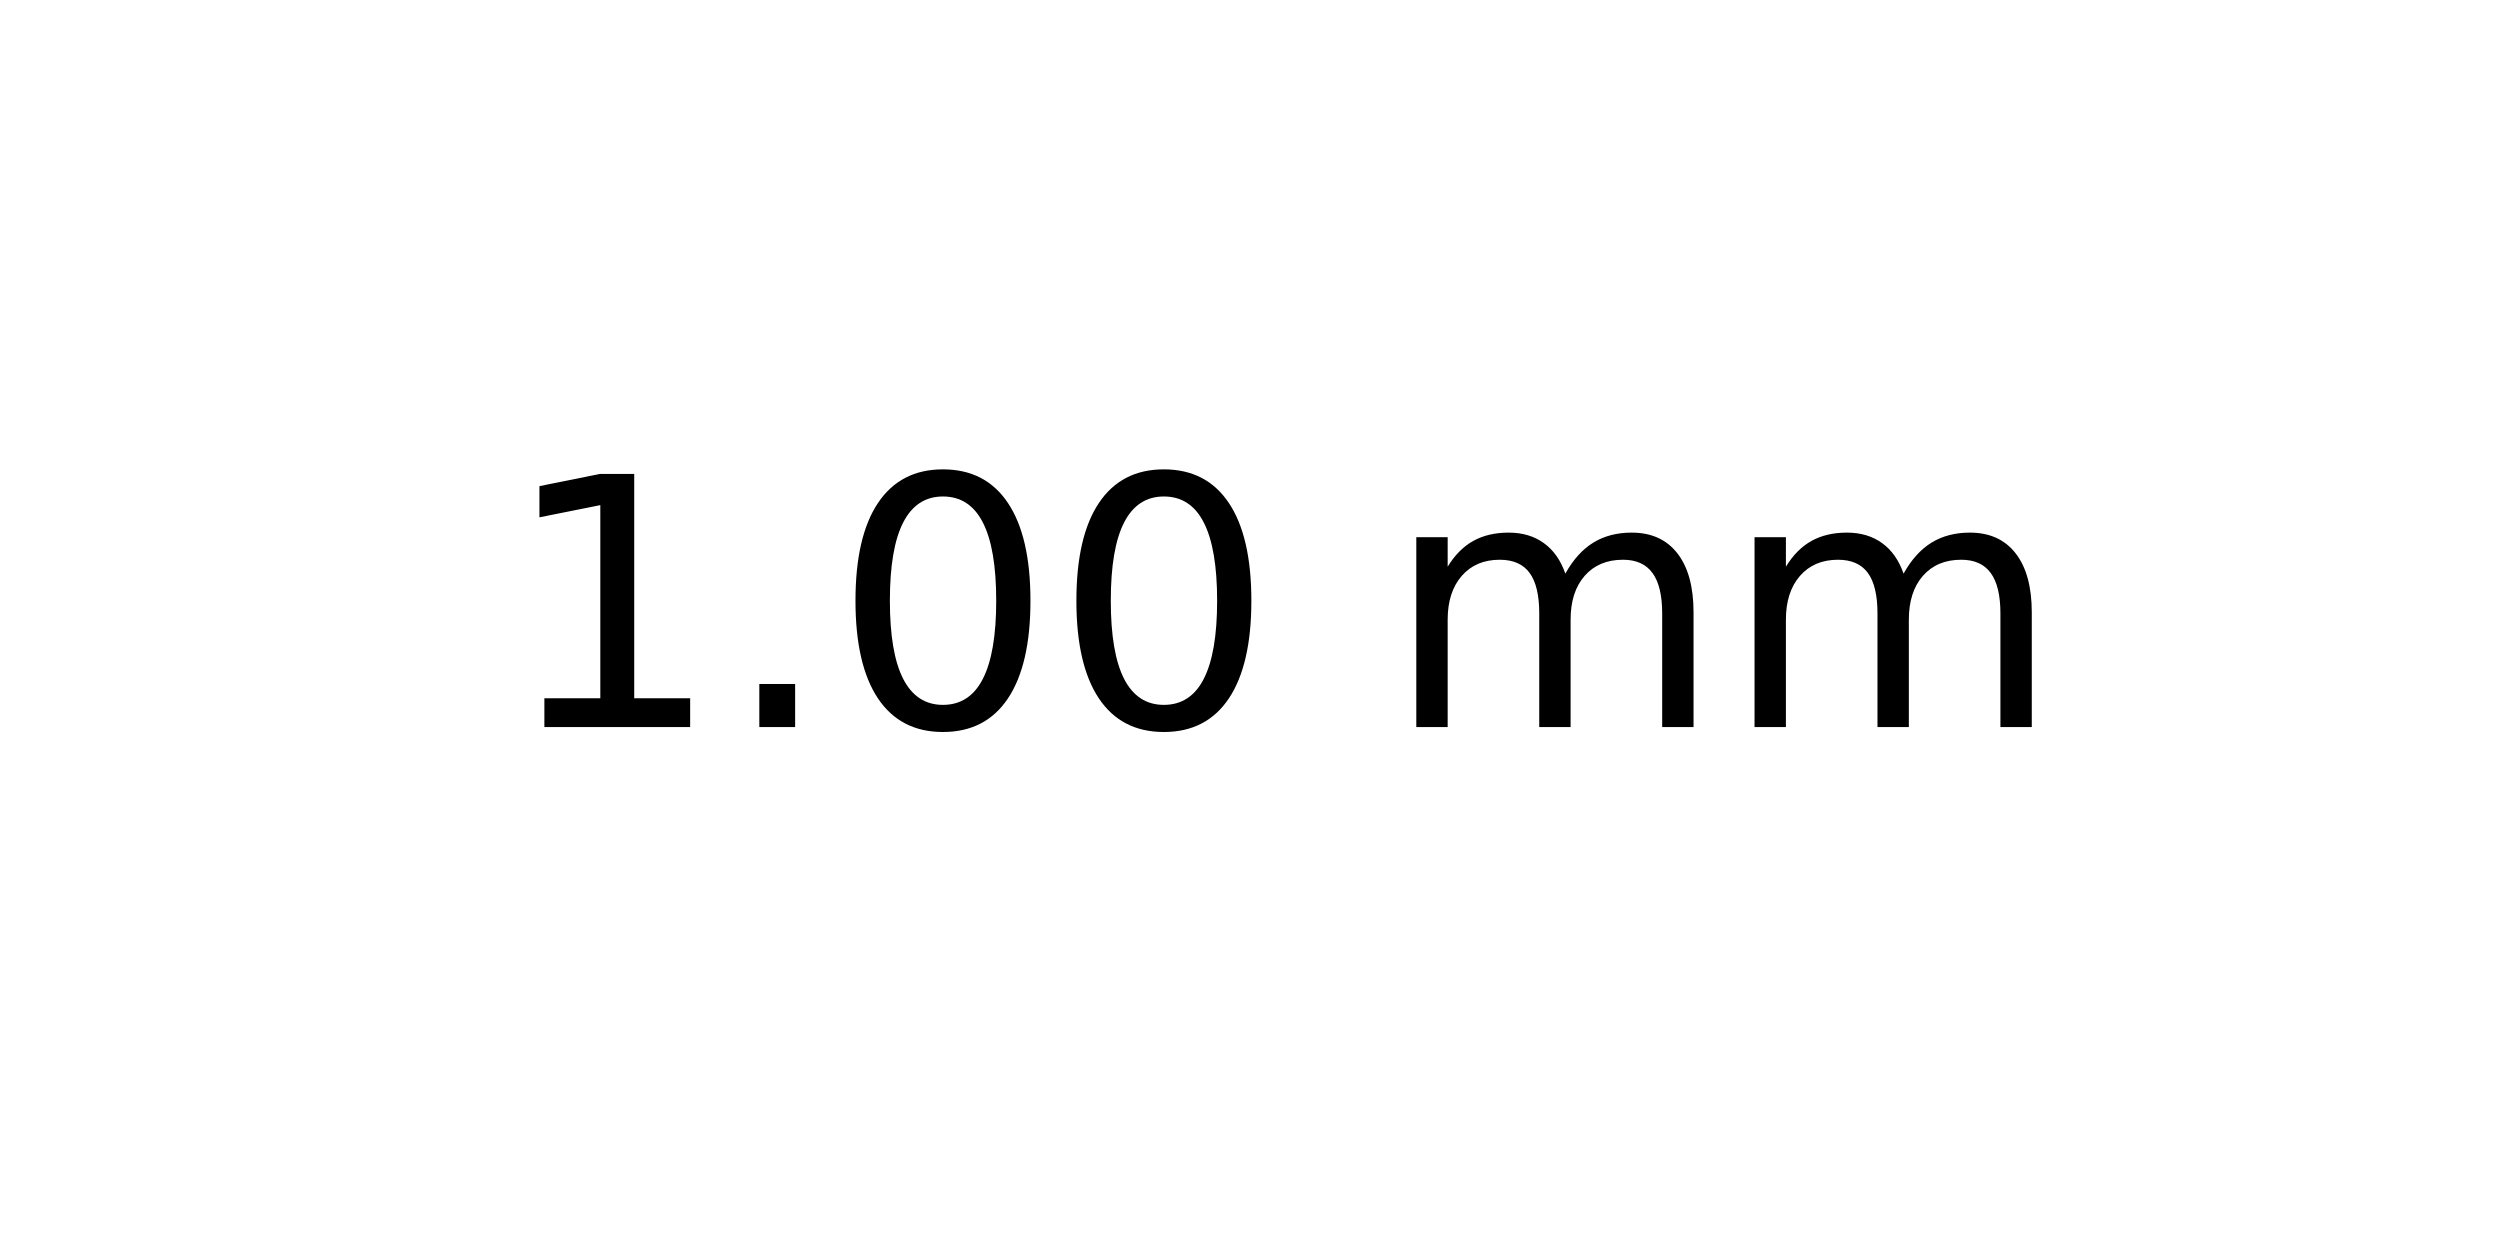
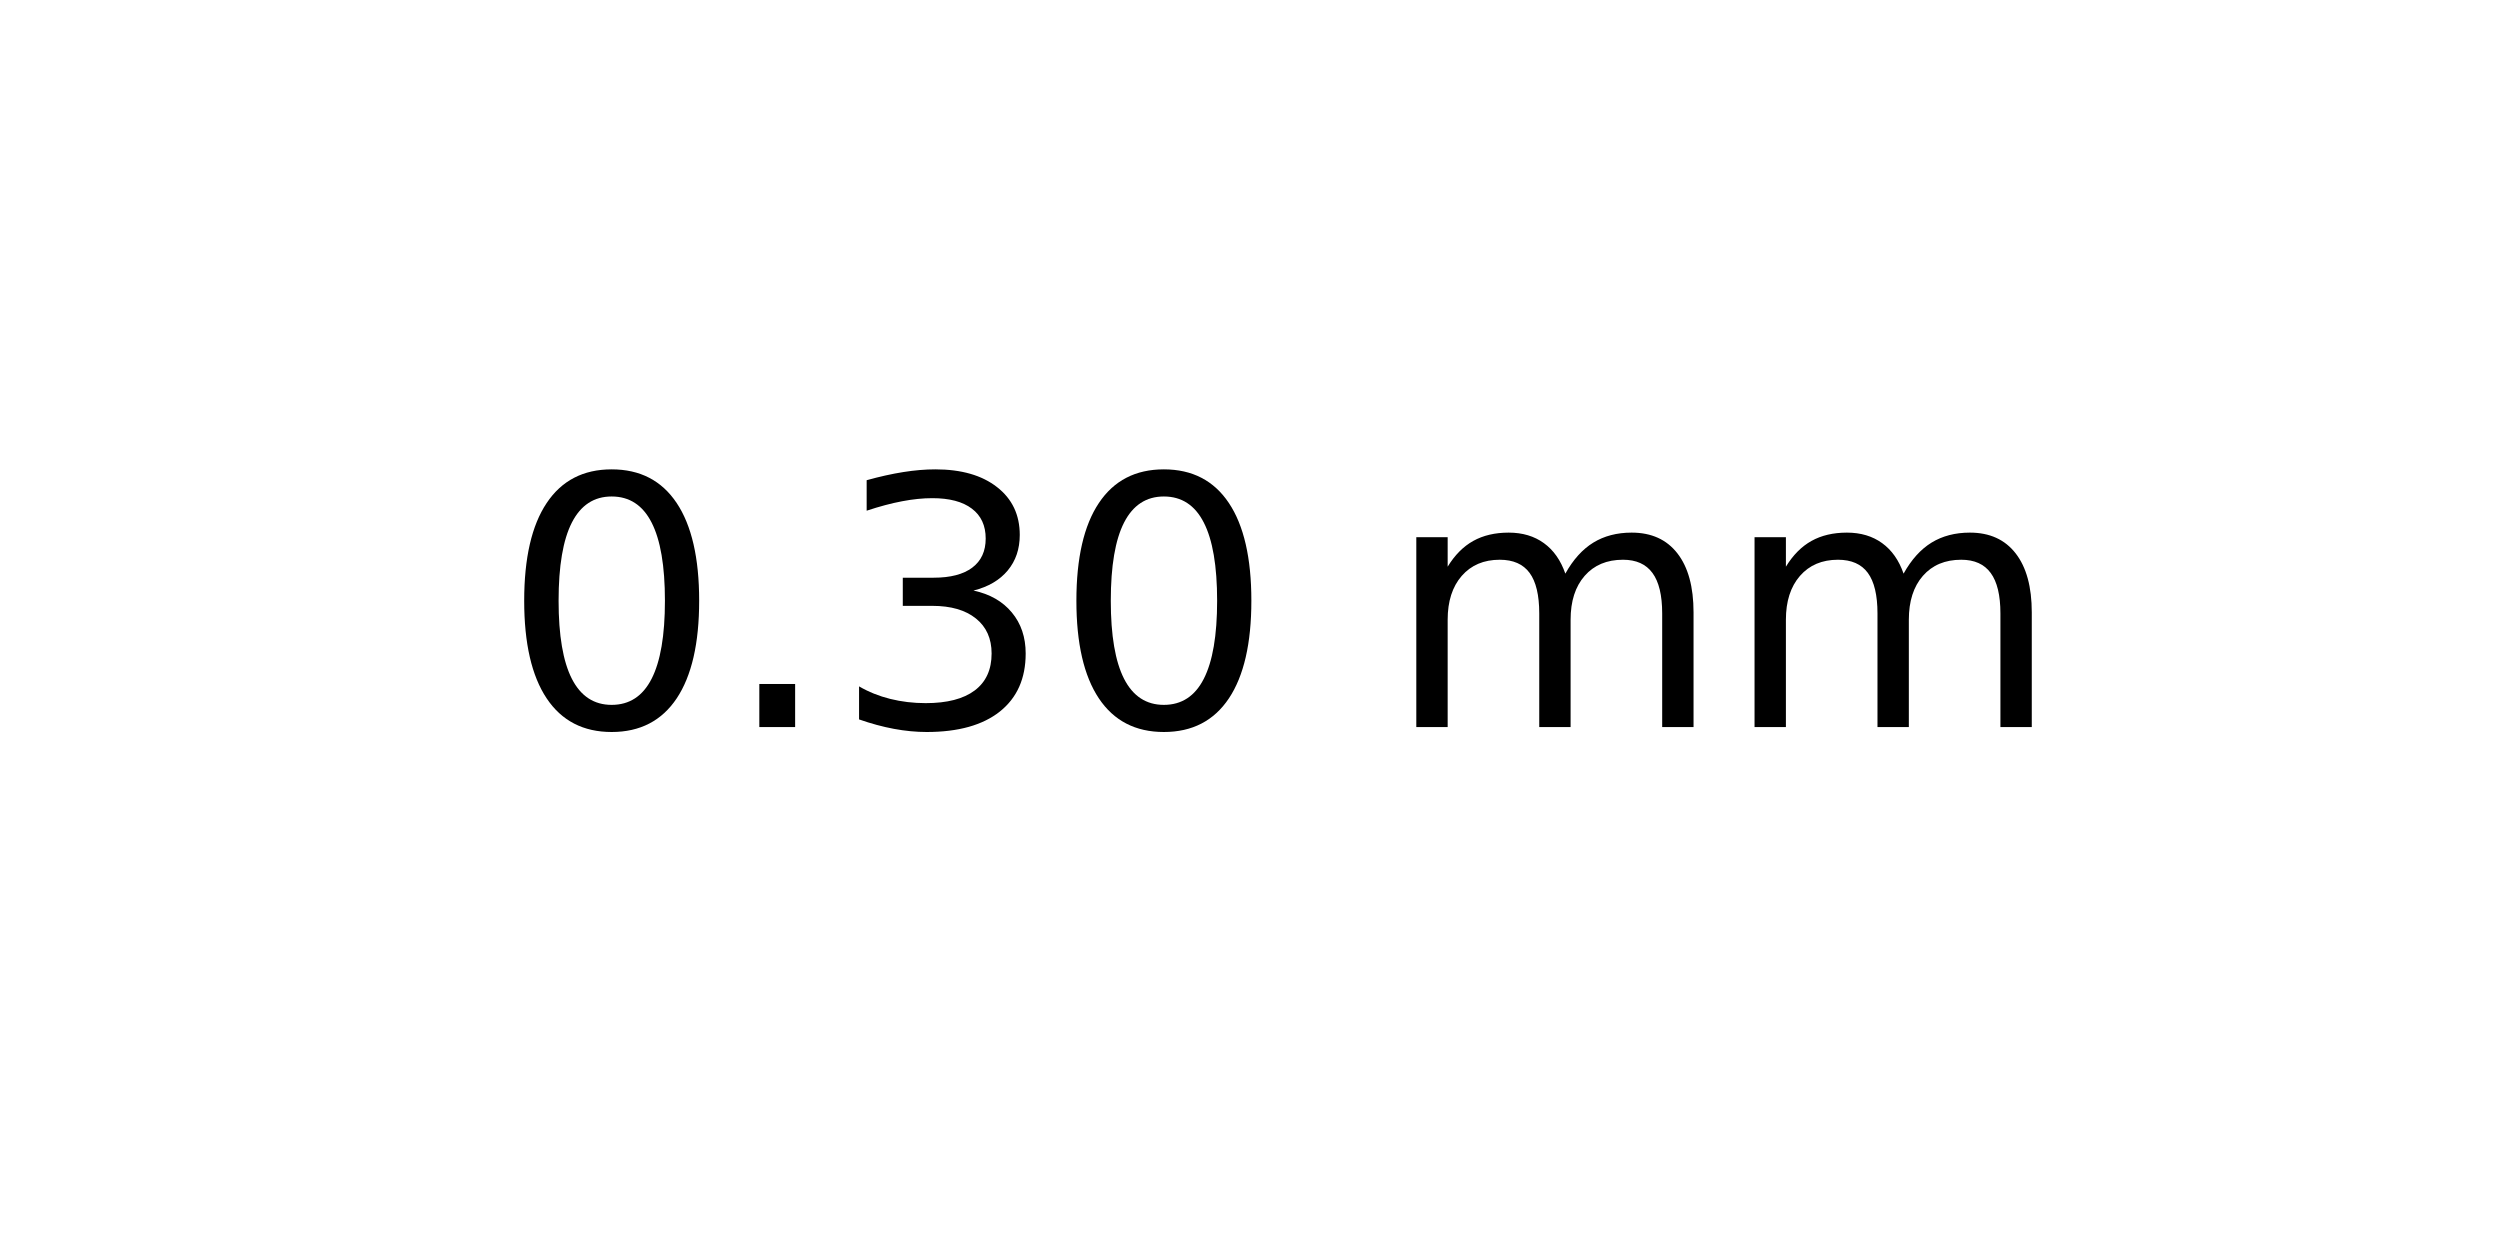
<svg xmlns="http://www.w3.org/2000/svg" xmlns:xlink="http://www.w3.org/1999/xlink" width="72pt" height="36pt" viewBox="0 0 72 36" version="1.1">
  <defs>
    <style type="text/css">*{stroke-linejoin: round; stroke-linecap: butt}</style>
  </defs>
  <g id="figure_1">
    <g id="axes_1">
      <g id="text_1">
        <g transform="translate(14.4375 20.93937) scale(0.1 -0.1)">
          <defs>
-             <path id="DejaVuSans-31" d="M 794 531  L 1825 531  L 1825 4091  L 703 3866  L 703 4441  L 1819 4666  L 2450 4666  L 2450 531  L 3481 531  L 3481 0  L 794 0  L 794 531  z " transform="scale(0.015625)" />
+             <path id="DejaVuSans-30" d="M 2034 4250  Q 1547 4250 1301 3770  Q 1056 3291 1056 2328  Q 1056 1369 1301 889  Q 1547 409 2034 409  Q 2525 409 2770 889  Q 3016 1369 3016 2328  Q 3016 3291 2770 3770  Q 2525 4250 2034 4250  z M 2034 4750  Q 2819 4750 3233 4129  Q 3647 3509 3647 2328  Q 3647 1150 3233 529  Q 2819 -91 2034 -91  Q 1250 -91 836 529  Q 422 1150 422 2328  Q 422 3509 836 4129  Q 1250 4750 2034 4750  z " transform="scale(0.015625)" />
            <path id="DejaVuSans-2e" d="M 684 794  L 1344 794  L 1344 0  L 684 0  L 684 794  z " transform="scale(0.015625)" />
-             <path id="DejaVuSans-30" d="M 2034 4250  Q 1547 4250 1301 3770  Q 1056 3291 1056 2328  Q 1056 1369 1301 889  Q 1547 409 2034 409  Q 2525 409 2770 889  Q 3016 1369 3016 2328  Q 3016 3291 2770 3770  Q 2525 4250 2034 4250  z M 2034 4750  Q 2819 4750 3233 4129  Q 3647 3509 3647 2328  Q 3647 1150 3233 529  Q 2819 -91 2034 -91  Q 1250 -91 836 529  Q 422 1150 422 2328  Q 422 3509 836 4129  Q 1250 4750 2034 4750  z " transform="scale(0.015625)" />
+             <path id="DejaVuSans-33" d="M 2597 2516  Q 3050 2419 3304 2112  Q 3559 1806 3559 1356  Q 3559 666 3084 287  Q 2609 -91 1734 -91  Q 1441 -91 1130 -33  Q 819 25 488 141  L 488 750  Q 750 597 1062 519  Q 1375 441 1716 441  Q 2309 441 2620 675  Q 2931 909 2931 1356  Q 2931 1769 2642 2001  Q 2353 2234 1838 2234  L 1294 2234  L 1294 2753  L 1863 2753  Q 2328 2753 2575 2939  Q 2822 3125 2822 3475  Q 2822 3834 2567 4026  Q 2313 4219 1838 4219  Q 1578 4219 1281 4162  Q 984 4106 628 3988  L 628 4550  Q 988 4650 1302 4700  Q 1616 4750 1894 4750  Q 2613 4750 3031 4423  Q 3450 4097 3450 3541  Q 3450 3153 3228 2886  Q 3006 2619 2597 2516  z " transform="scale(0.015625)" />
            <path id="DejaVuSans-20" transform="scale(0.015625)" />
            <path id="DejaVuSans-6d" d="M 3328 2828  Q 3544 3216 3844 3400  Q 4144 3584 4550 3584  Q 5097 3584 5394 3201  Q 5691 2819 5691 2113  L 5691 0  L 5113 0  L 5113 2094  Q 5113 2597 4934 2840  Q 4756 3084 4391 3084  Q 3944 3084 3684 2787  Q 3425 2491 3425 1978  L 3425 0  L 2847 0  L 2847 2094  Q 2847 2600 2669 2842  Q 2491 3084 2119 3084  Q 1678 3084 1418 2786  Q 1159 2488 1159 1978  L 1159 0  L 581 0  L 581 3500  L 1159 3500  L 1159 2956  Q 1356 3278 1631 3431  Q 1906 3584 2284 3584  Q 2666 3584 2933 3390  Q 3200 3197 3328 2828  z " transform="scale(0.015625)" />
          </defs>
-           <use xlink:href="#DejaVuSans-31" />
+           <use xlink:href="#DejaVuSans-30" />
          <use xlink:href="#DejaVuSans-2e" x="63.623" />
-           <use xlink:href="#DejaVuSans-30" x="95.41" />
+           <use xlink:href="#DejaVuSans-33" x="95.41" />
          <use xlink:href="#DejaVuSans-30" x="159.033" />
          <use xlink:href="#DejaVuSans-20" x="222.656" />
          <use xlink:href="#DejaVuSans-6d" x="254.443" />
          <use xlink:href="#DejaVuSans-6d" x="351.855" />
        </g>
      </g>
    </g>
  </g>
</svg>
